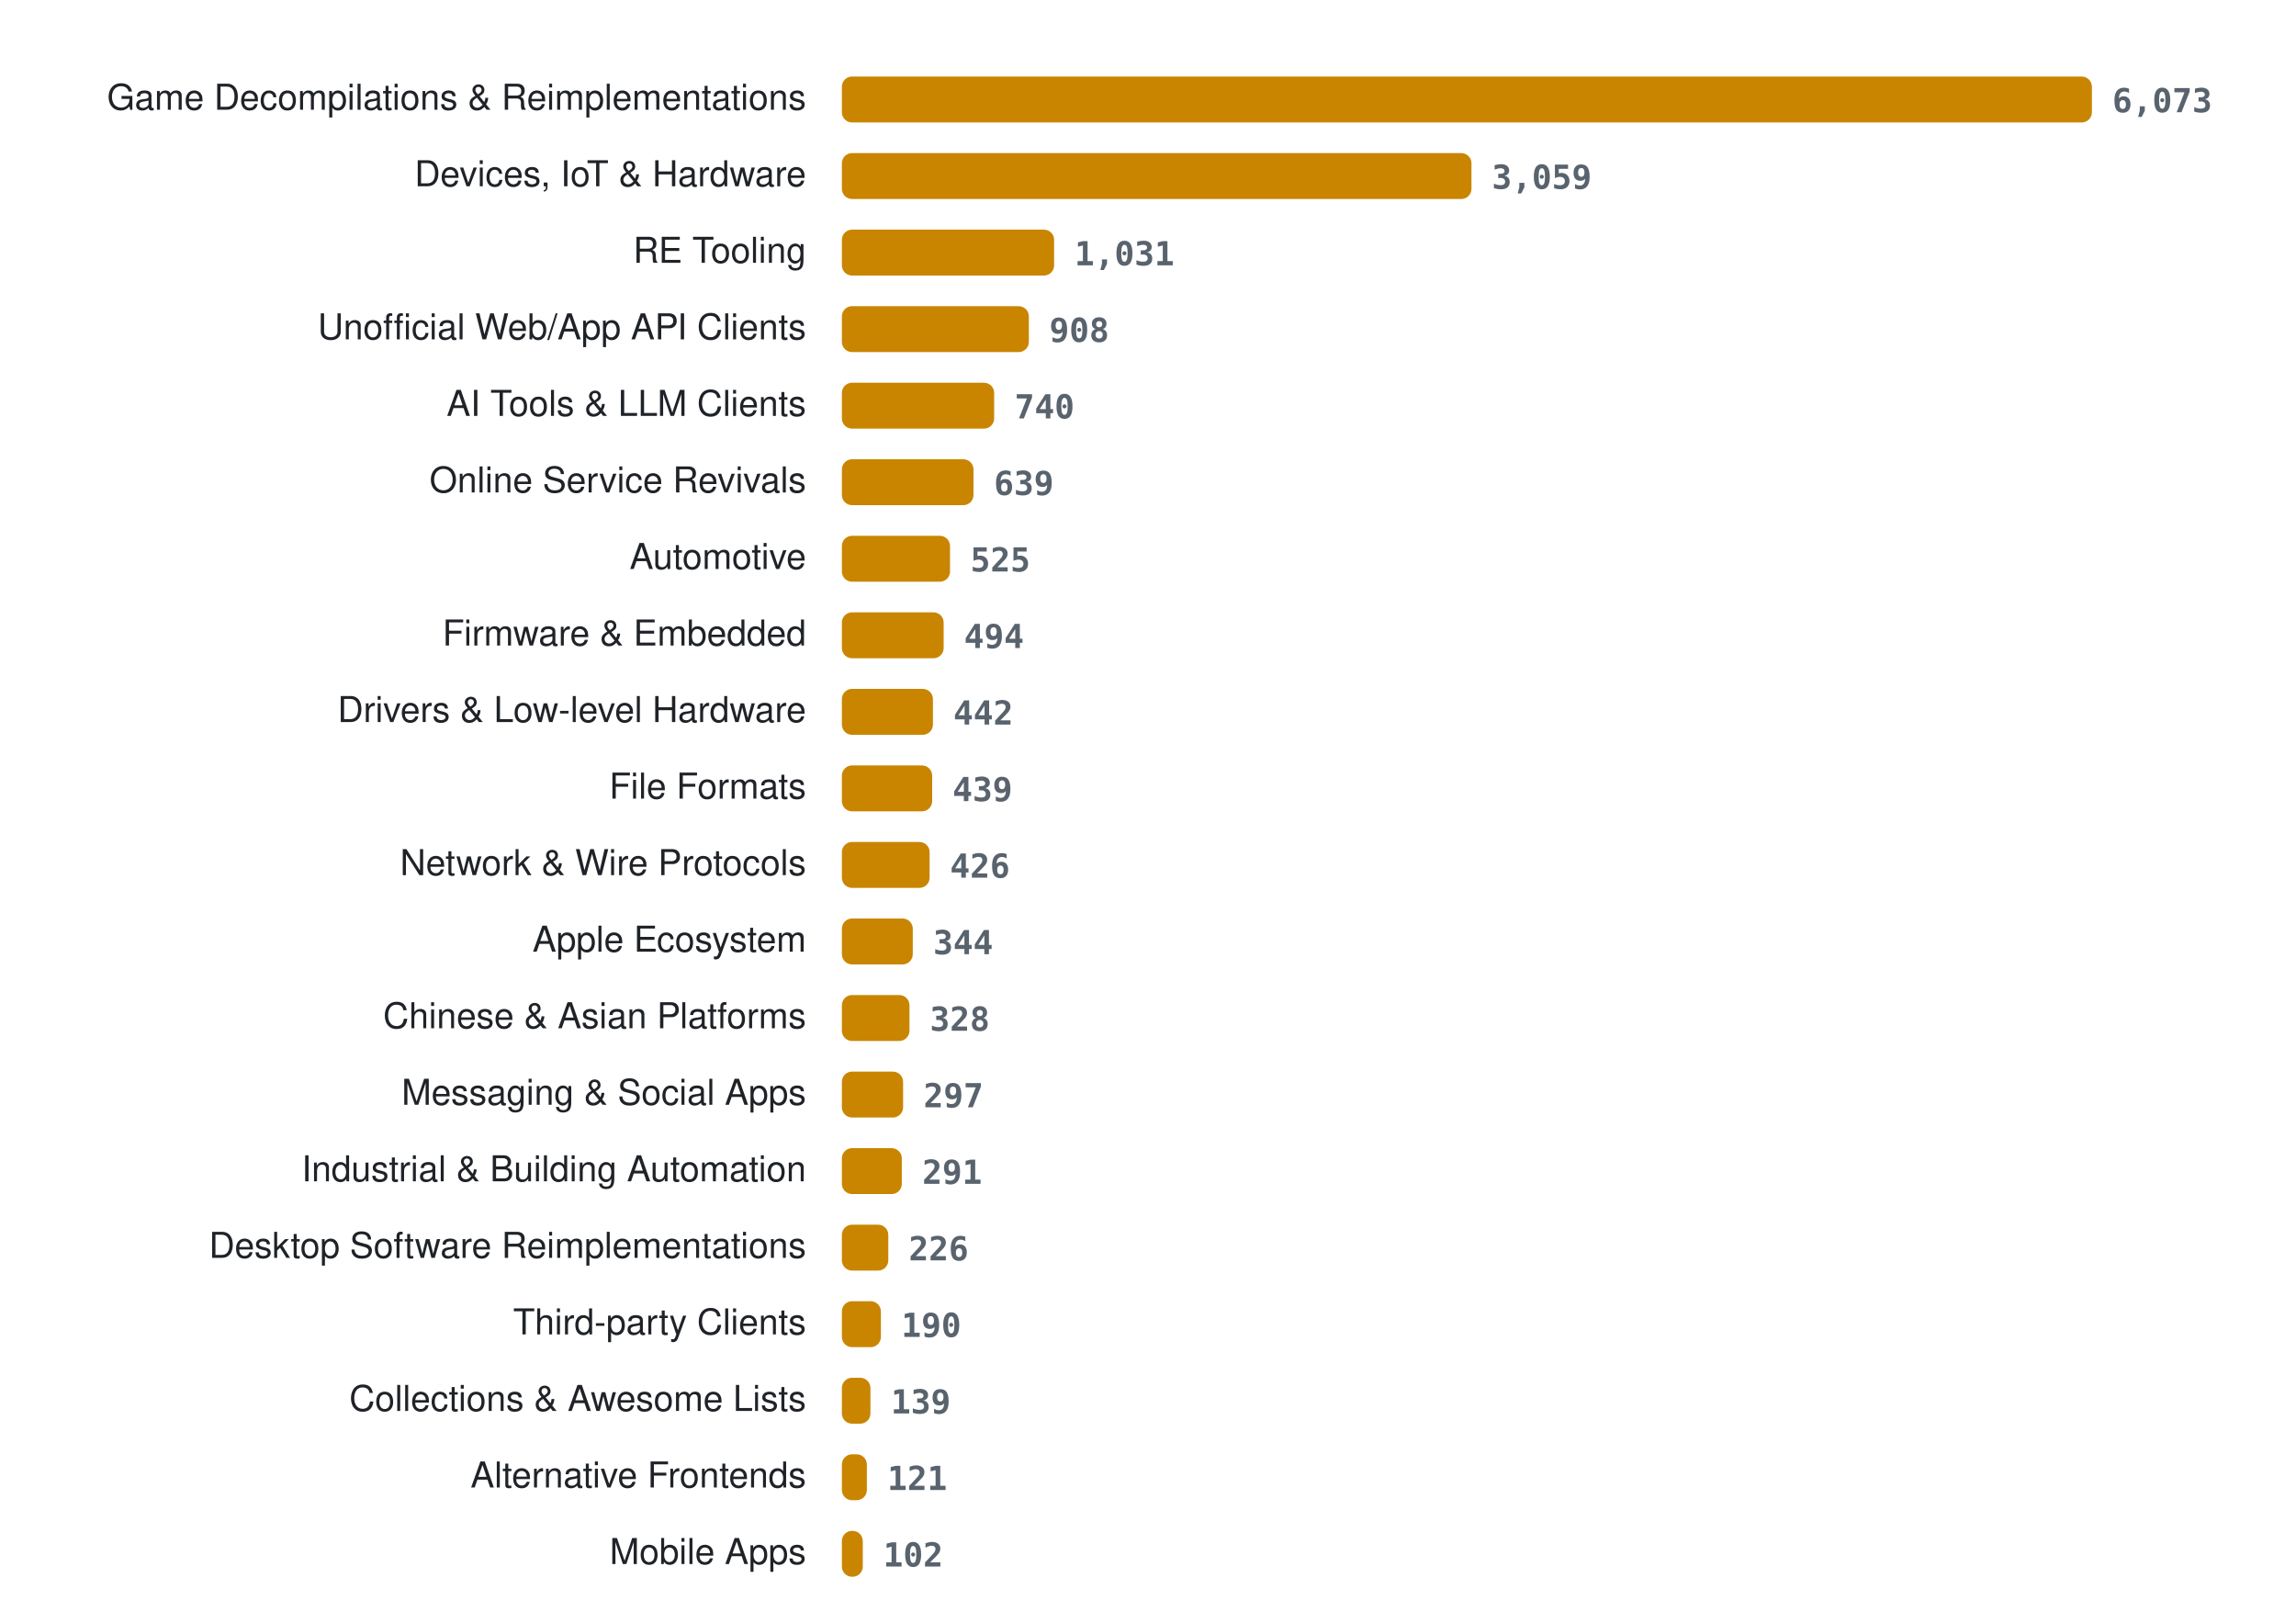
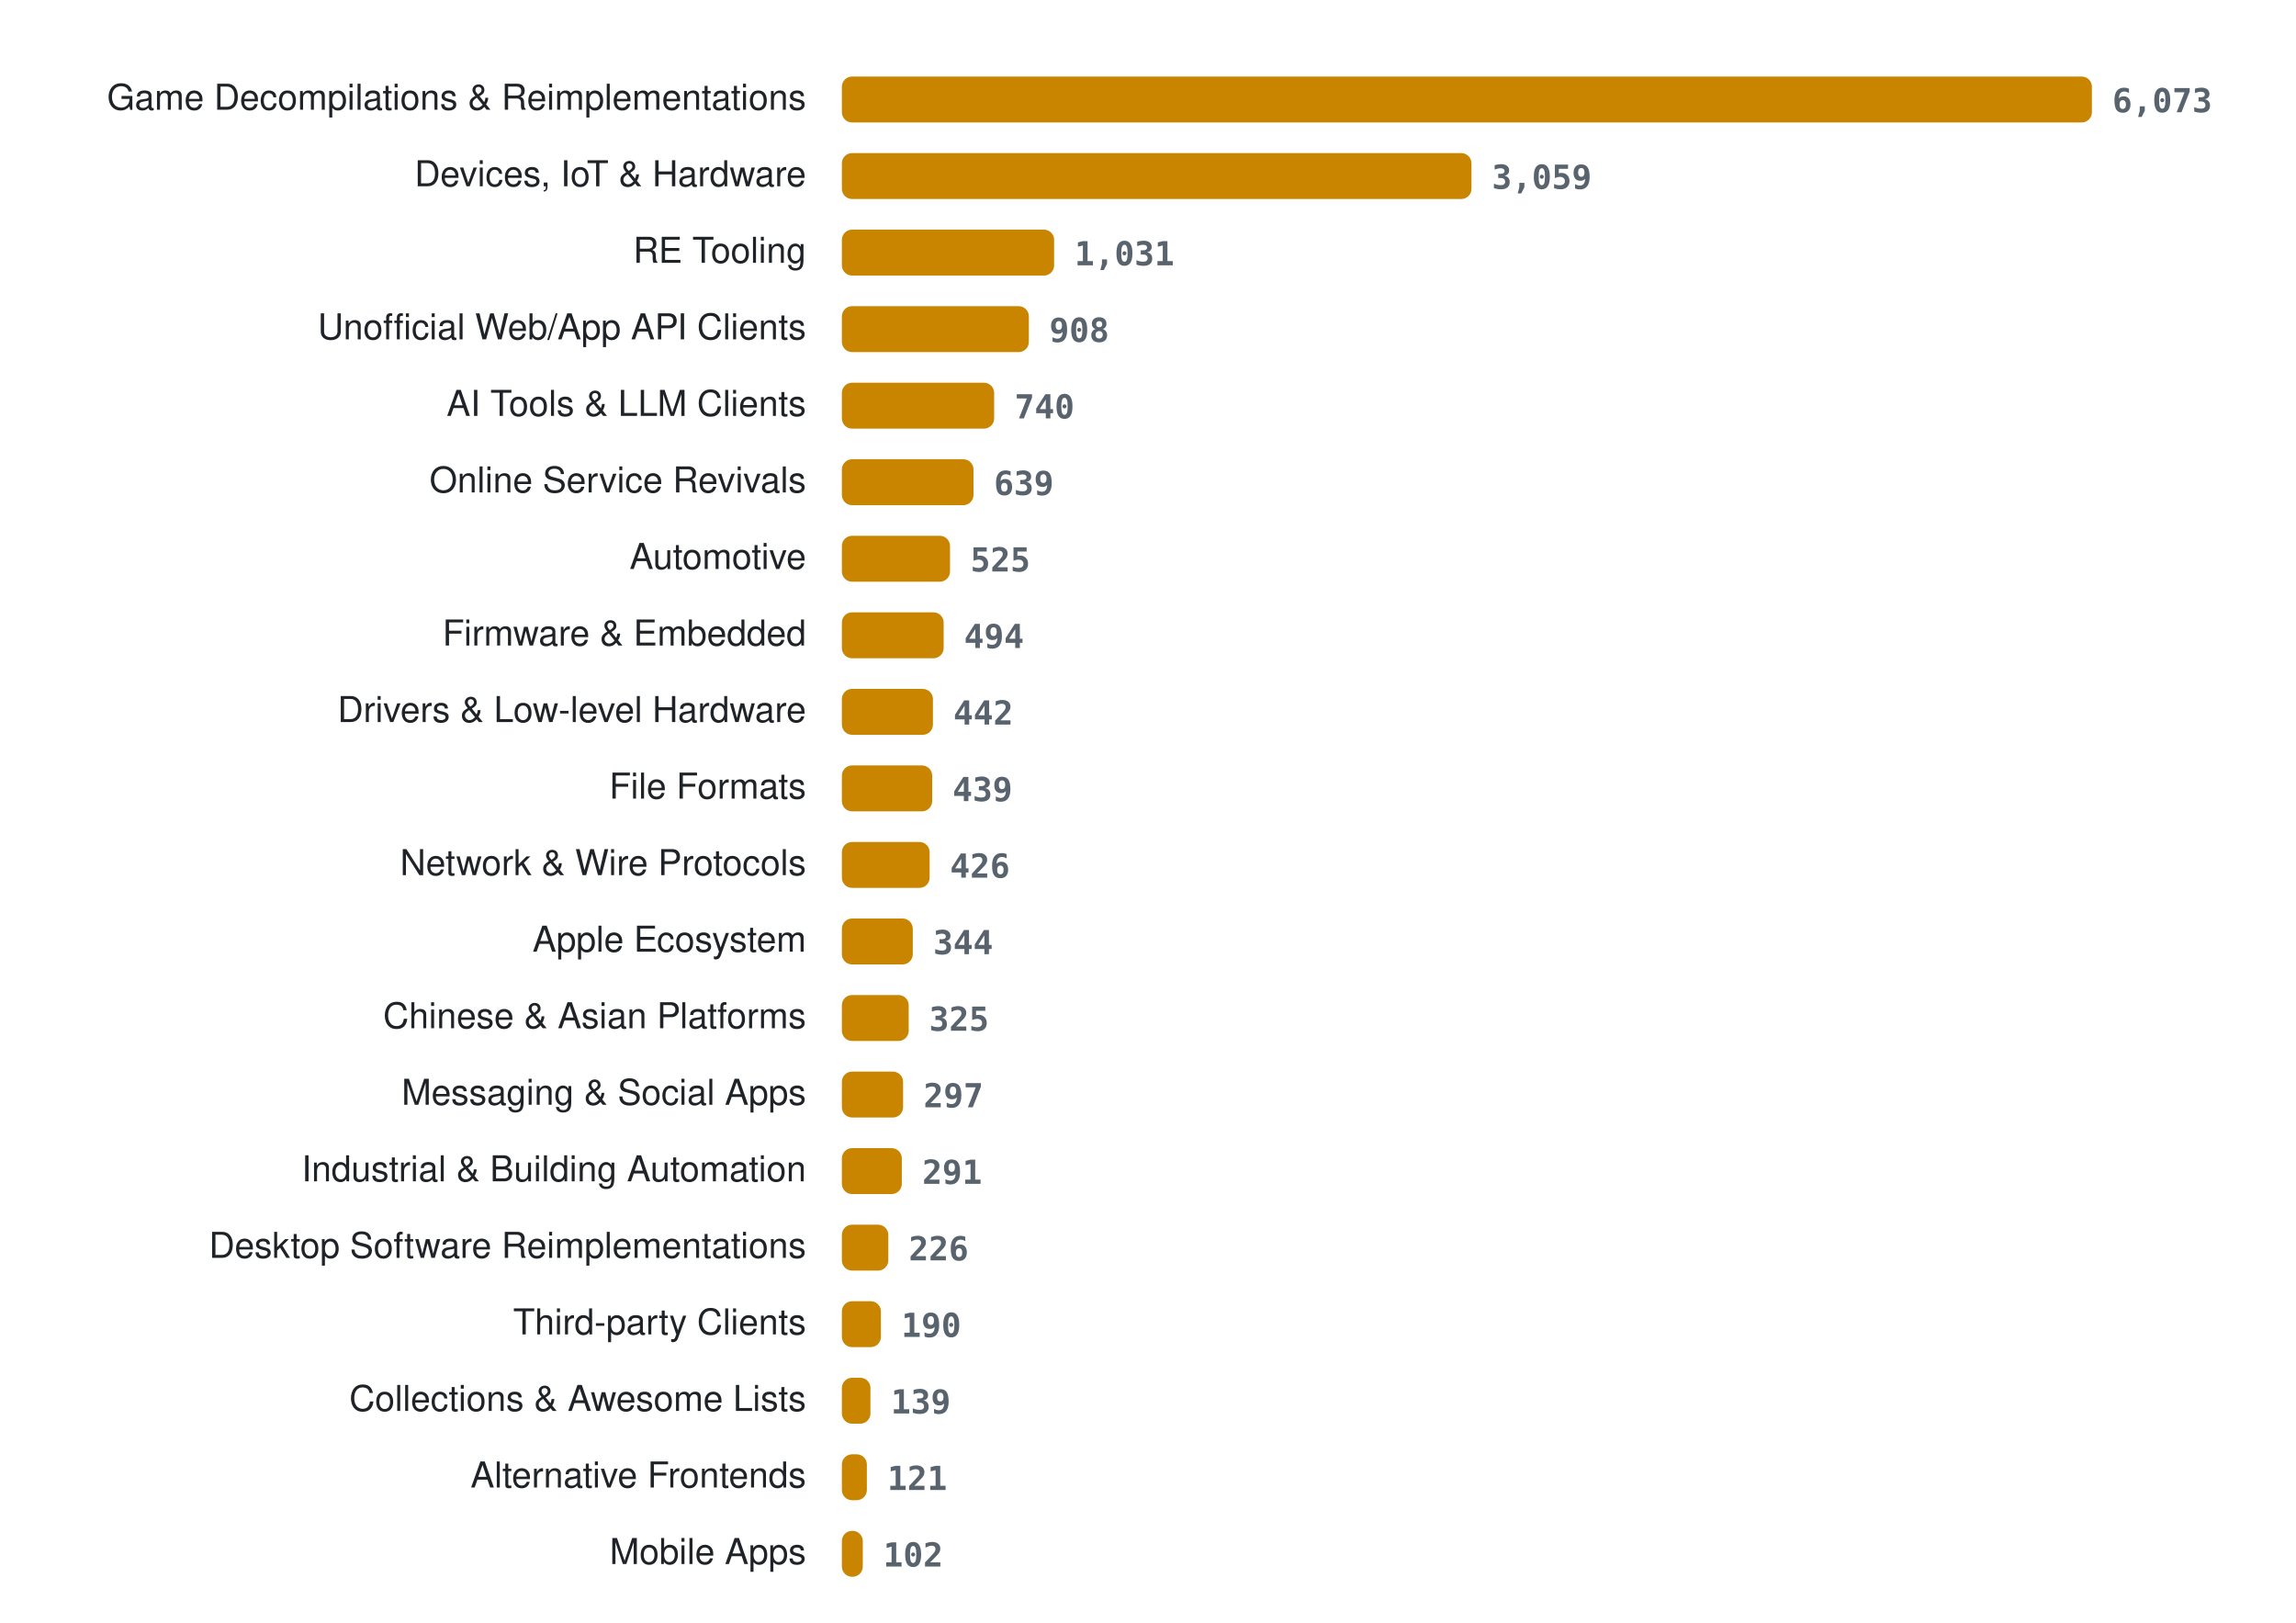
<svg xmlns="http://www.w3.org/2000/svg" width="900" height="636" viewBox="0 0 900 636" role="img" aria-label="Projects per category">
  <style>
.lab{font:14px -apple-system, BlinkMacSystemFont, 'Segoe UI', Helvetica, Arial, sans-serif;fill:#1f2328} .val{font:600 13px ui-monospace, SFMono-Regular, Menlo, Consolas, monospace;fill:#59636e} .bar{fill:#c98500}
@media (prefers-color-scheme: dark){ .lab{fill:#e6edf3} .val{fill:#9198a1} .bar{fill:#ffb000} }
</style>
  <text x="316" y="43" class="lab" text-anchor="end">Game Decompilations &amp; Reimplementations</text>
  <rect x="330" y="30" width="490.0" height="18" rx="4" class="bar" />
  <text x="828.0" y="44" class="val">6,073</text>
  <text x="316" y="73" class="lab" text-anchor="end">Devices, IoT &amp; Hardware</text>
  <rect x="330" y="60" width="246.8" height="18" rx="4" class="bar" />
  <text x="584.8" y="74" class="val">3,059</text>
  <text x="316" y="103" class="lab" text-anchor="end">RE Tooling</text>
  <rect x="330" y="90" width="83.2" height="18" rx="4" class="bar" />
  <text x="421.2" y="104" class="val">1,031</text>
  <text x="316" y="133" class="lab" text-anchor="end">Unofficial Web/App API Clients</text>
  <rect x="330" y="120" width="73.3" height="18" rx="4" class="bar" />
  <text x="411.3" y="134" class="val">908</text>
  <text x="316" y="163" class="lab" text-anchor="end">AI Tools &amp; LLM Clients</text>
  <rect x="330" y="150" width="59.7" height="18" rx="4" class="bar" />
  <text x="397.7" y="164" class="val">740</text>
  <text x="316" y="193" class="lab" text-anchor="end">Online Service Revivals</text>
  <rect x="330" y="180" width="51.6" height="18" rx="4" class="bar" />
  <text x="389.6" y="194" class="val">639</text>
  <text x="316" y="223" class="lab" text-anchor="end">Automotive</text>
  <rect x="330" y="210" width="42.4" height="18" rx="4" class="bar" />
  <text x="380.4" y="224" class="val">525</text>
  <text x="316" y="253" class="lab" text-anchor="end">Firmware &amp; Embedded</text>
  <rect x="330" y="240" width="39.9" height="18" rx="4" class="bar" />
  <text x="377.9" y="254" class="val">494</text>
  <text x="316" y="283" class="lab" text-anchor="end">Drivers &amp; Low-level Hardware</text>
  <rect x="330" y="270" width="35.7" height="18" rx="4" class="bar" />
  <text x="373.7" y="284" class="val">442</text>
  <text x="316" y="313" class="lab" text-anchor="end">File Formats</text>
  <rect x="330" y="300" width="35.4" height="18" rx="4" class="bar" />
  <text x="373.4" y="314" class="val">439</text>
  <text x="316" y="343" class="lab" text-anchor="end">Network &amp; Wire Protocols</text>
  <rect x="330" y="330" width="34.4" height="18" rx="4" class="bar" />
  <text x="372.4" y="344" class="val">426</text>
  <text x="316" y="373" class="lab" text-anchor="end">Apple Ecosystem</text>
  <rect x="330" y="360" width="27.8" height="18" rx="4" class="bar" />
  <text x="365.8" y="374" class="val">344</text>
  <text x="316" y="403" class="lab" text-anchor="end">Chinese &amp; Asian Platforms</text>
-   <rect x="330" y="390" width="26.5" height="18" rx="4" class="bar" />
-   <text x="364.5" y="404" class="val">328</text>
+   <rect x="330" y="390" width="26.2" height="18" rx="4" class="bar" />
+   <text x="364.2" y="404" class="val">325</text>
  <text x="316" y="433" class="lab" text-anchor="end">Messaging &amp; Social Apps</text>
  <rect x="330" y="420" width="24.0" height="18" rx="4" class="bar" />
  <text x="362.0" y="434" class="val">297</text>
  <text x="316" y="463" class="lab" text-anchor="end">Industrial &amp; Building Automation</text>
  <rect x="330" y="450" width="23.5" height="18" rx="4" class="bar" />
  <text x="361.5" y="464" class="val">291</text>
  <text x="316" y="493" class="lab" text-anchor="end">Desktop Software Reimplementations</text>
  <rect x="330" y="480" width="18.2" height="18" rx="4" class="bar" />
  <text x="356.2" y="494" class="val">226</text>
  <text x="316" y="523" class="lab" text-anchor="end">Third-party Clients</text>
  <rect x="330" y="510" width="15.3" height="18" rx="4" class="bar" />
  <text x="353.3" y="524" class="val">190</text>
  <text x="316" y="553" class="lab" text-anchor="end">Collections &amp; Awesome Lists</text>
  <rect x="330" y="540" width="11.2" height="18" rx="4" class="bar" />
  <text x="349.2" y="554" class="val">139</text>
  <text x="316" y="583" class="lab" text-anchor="end">Alternative Frontends</text>
  <rect x="330" y="570" width="9.8" height="18" rx="4" class="bar" />
  <text x="347.8" y="584" class="val">121</text>
  <text x="316" y="613" class="lab" text-anchor="end">Mobile Apps</text>
  <rect x="330" y="600" width="8.2" height="18" rx="4" class="bar" />
  <text x="346.2" y="614" class="val">102</text>
</svg>
